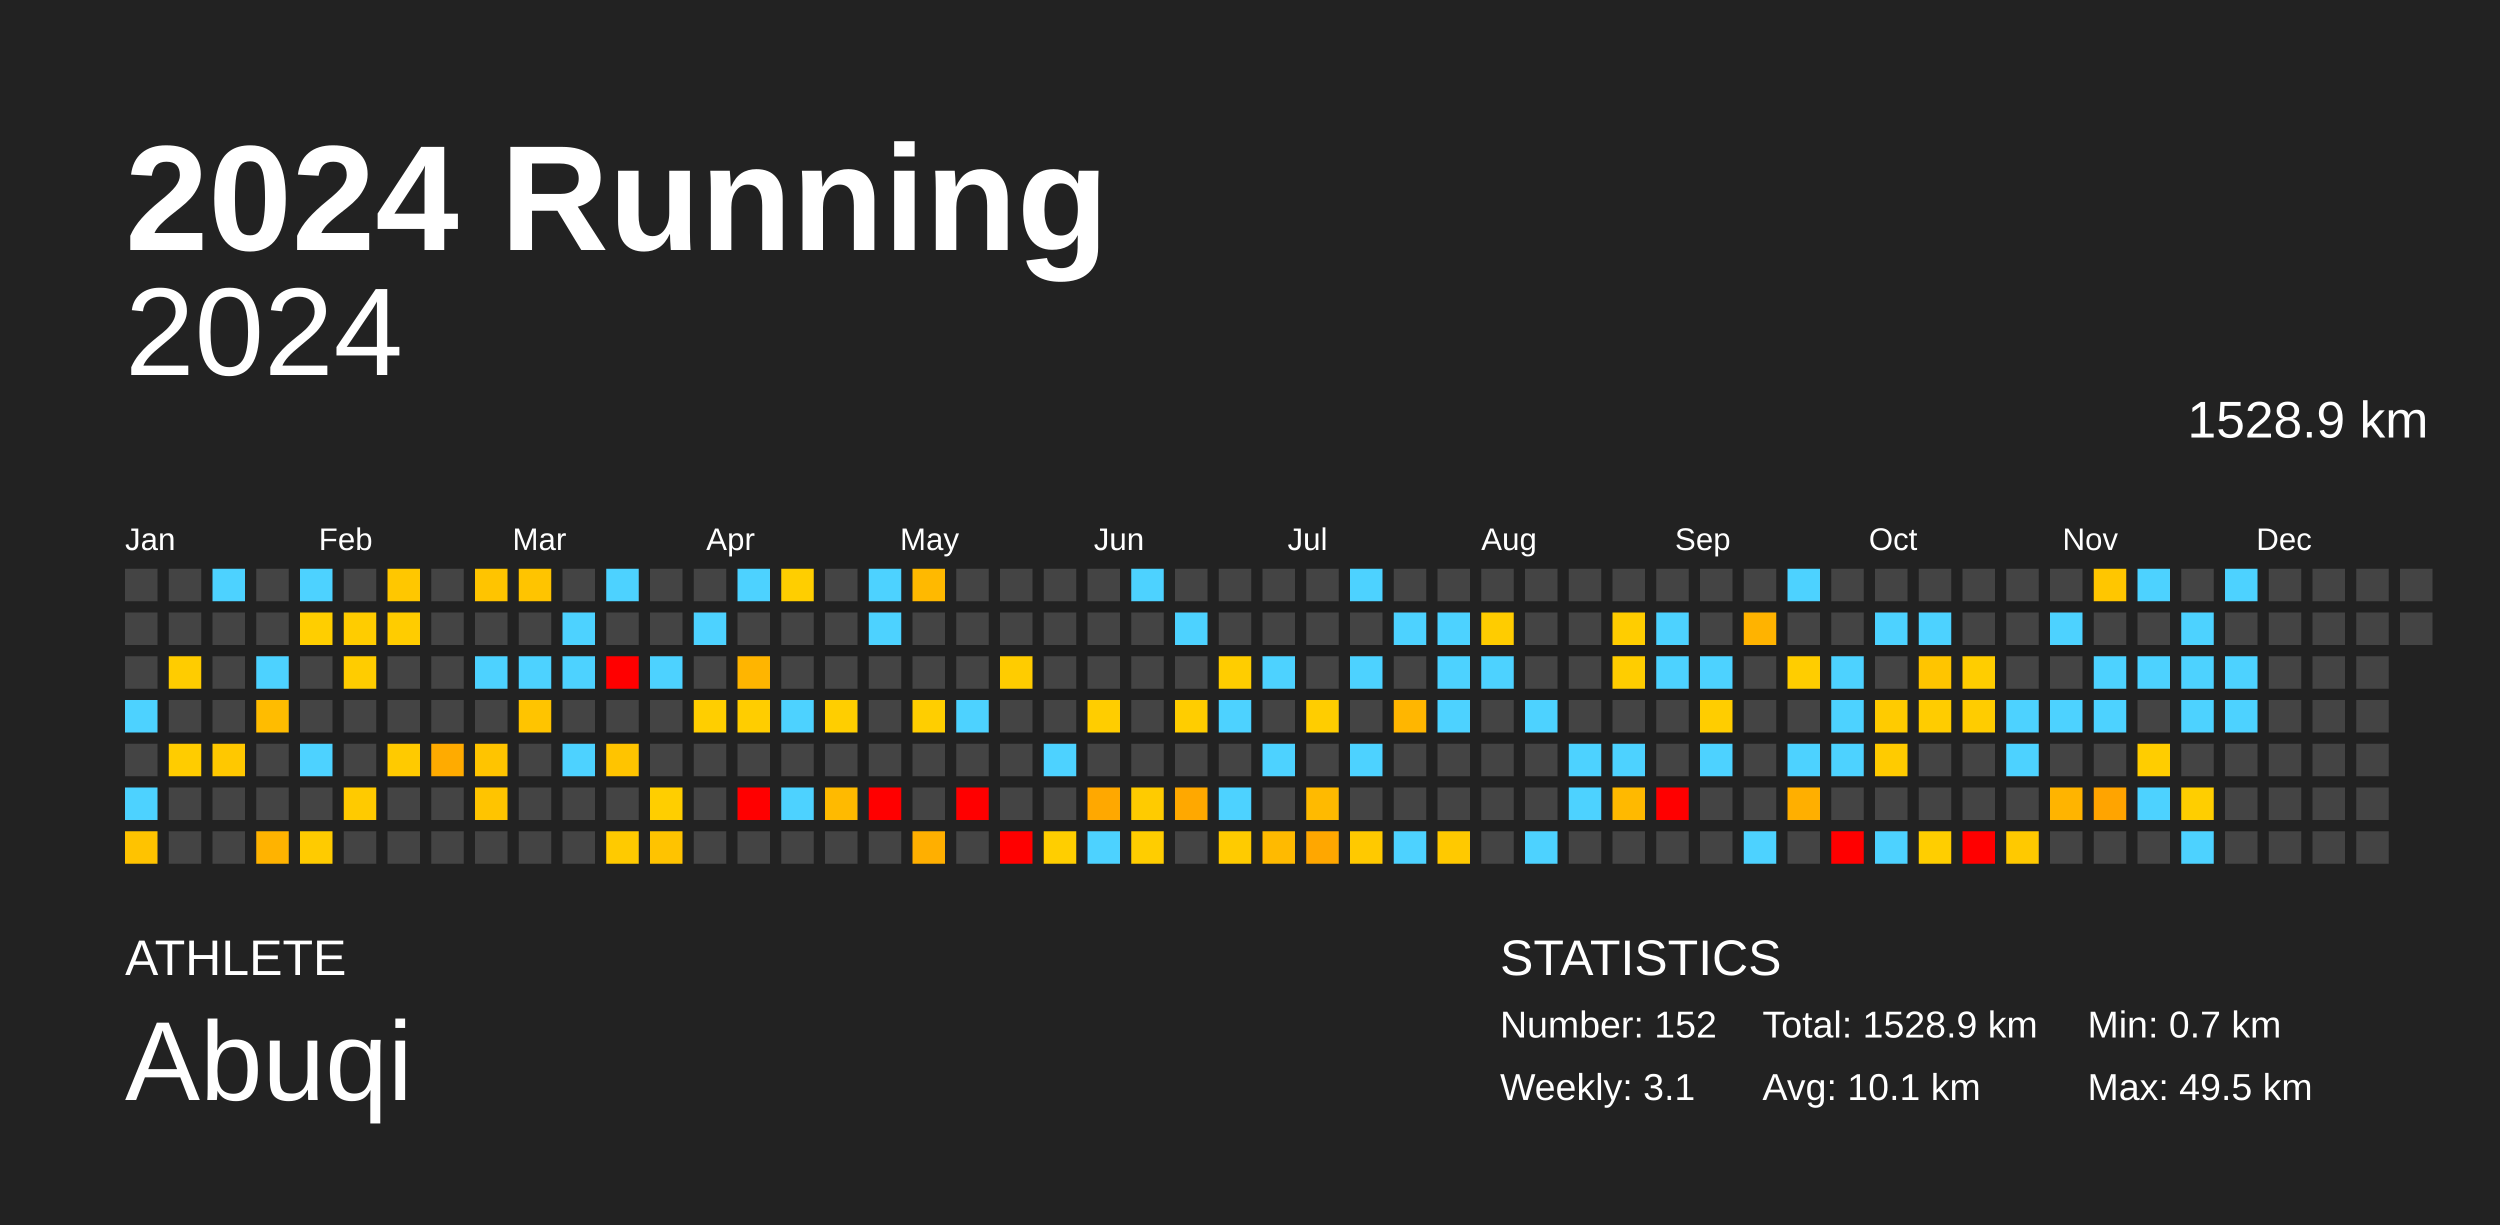
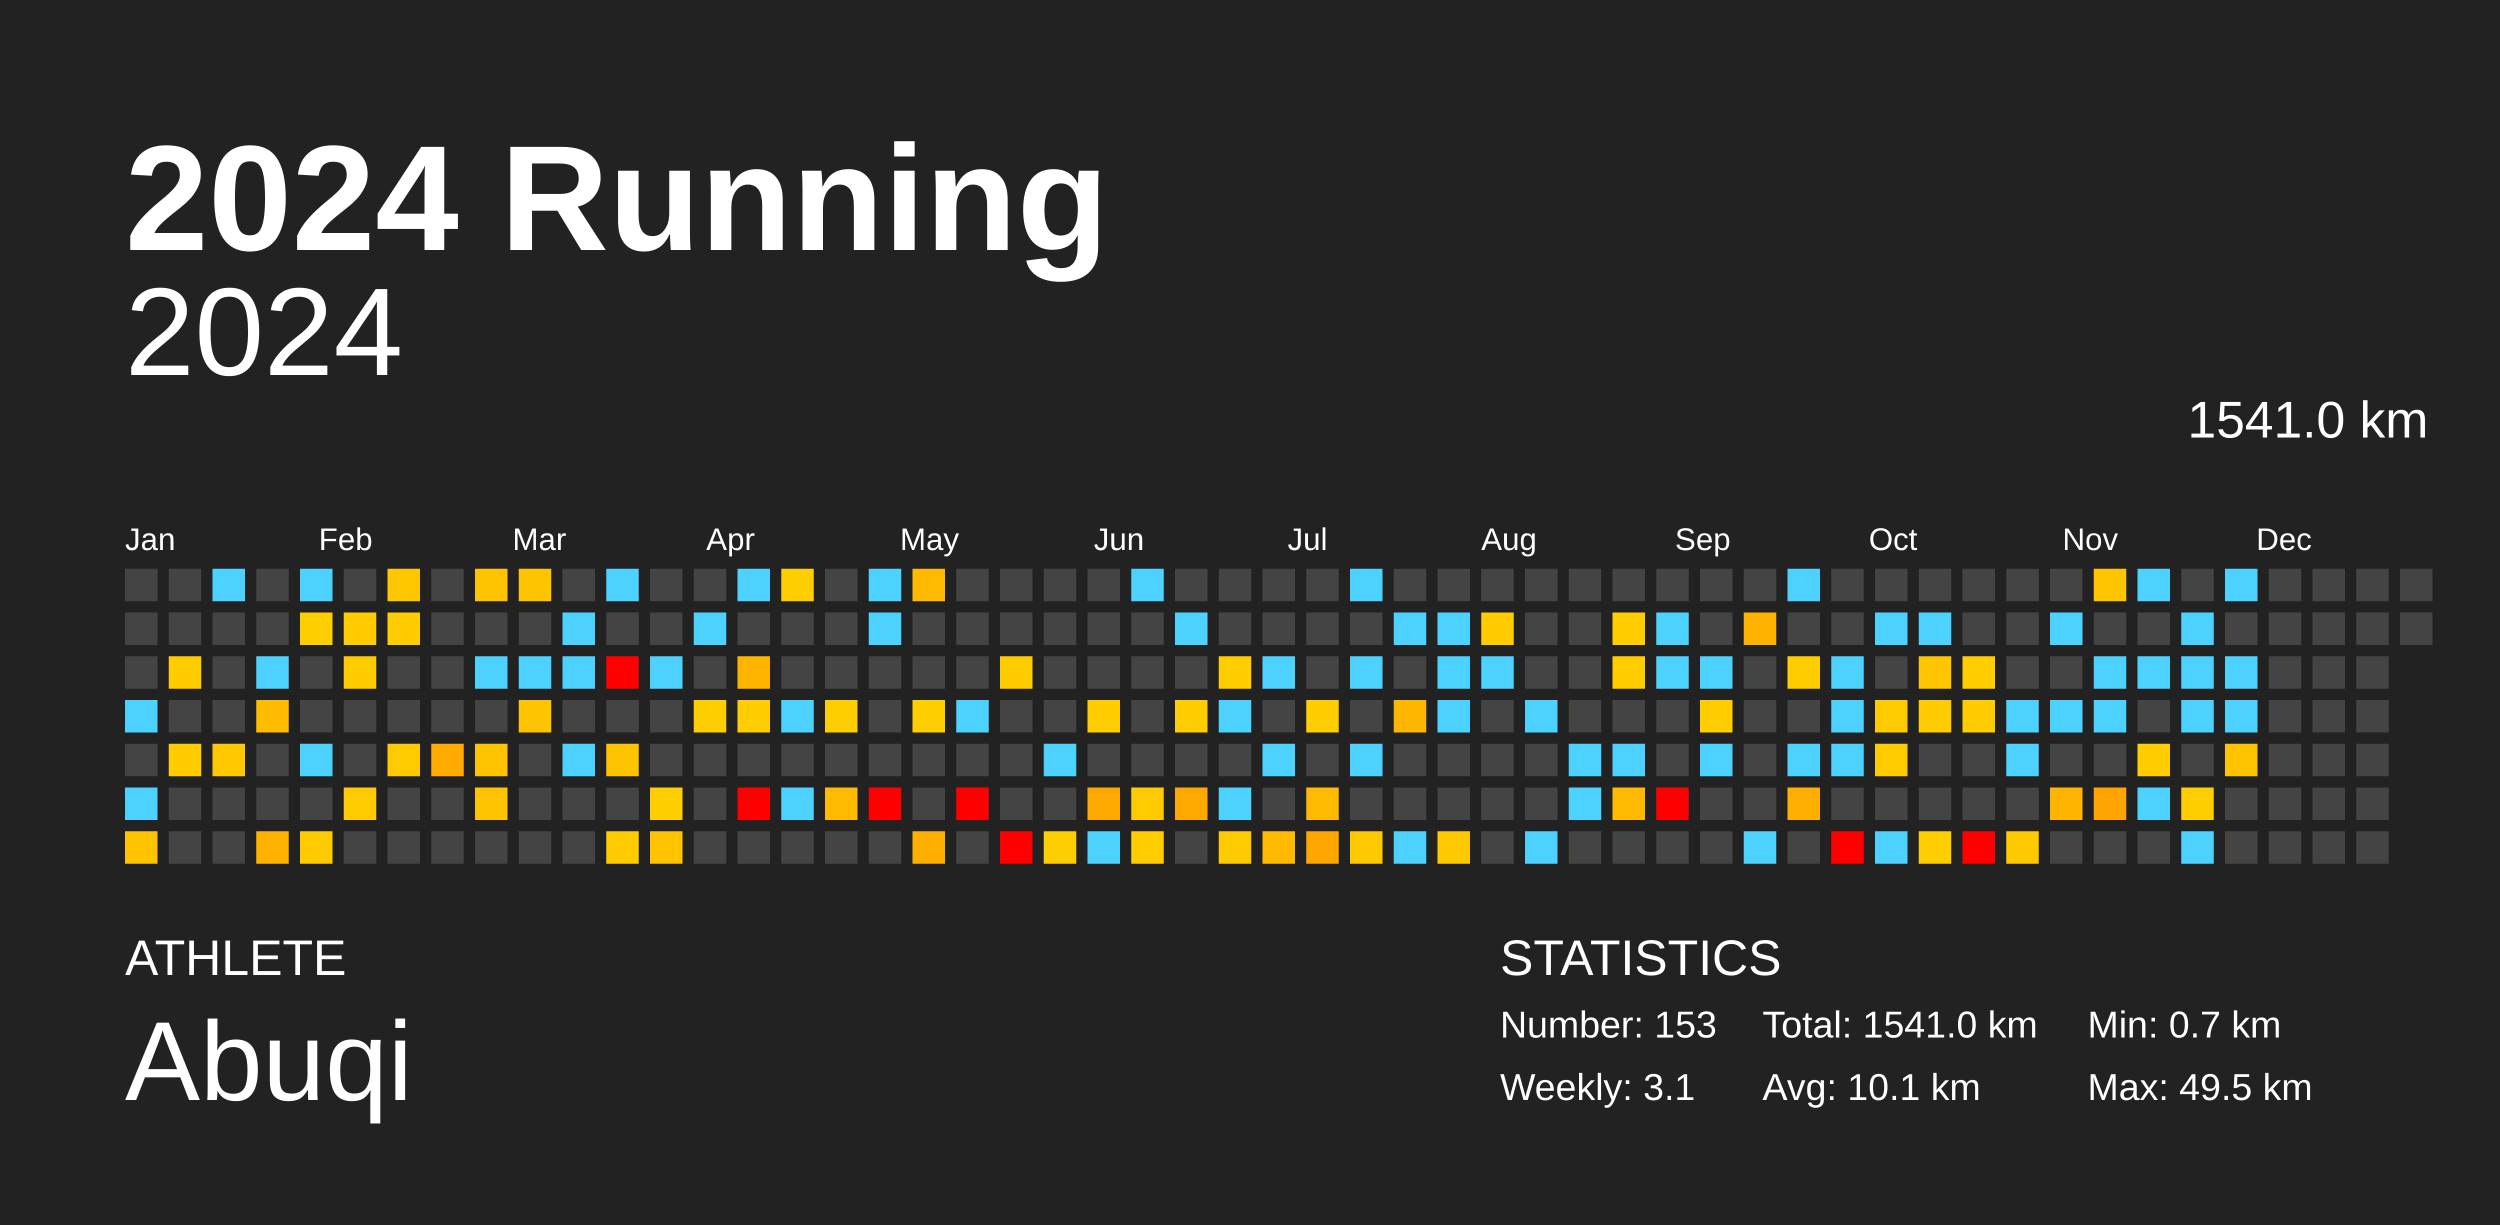
<svg xmlns="http://www.w3.org/2000/svg" baseProfile="full" height="98mm" version="1.1" viewBox="0,0,200,98" width="200mm">
  <defs />
  <rect fill="#222222" height="98" width="200" x="0" y="0" />
  <text fill="#FFFFFF" style="font-size:12px; font-family:Arial; font-weight:bold;" x="10" y="20">2024 Running</text>
  <text fill="#FFFFFF" style="font-size:4px; font-family:Arial" x="10" y="78">ATHLETE</text>
  <text fill="#FFFFFF" style="font-size:9px; font-family:Arial" x="10" y="88">Abuqi</text>
  <text fill="#FFFFFF" style="font-size:4px; font-family:Arial" x="120" y="78">STATISTICS</text>
-   <text fill="#FFFFFF" style="font-size:3px; font-family:Arial" x="120" y="83">Number: 152</text>
+   <text fill="#FFFFFF" style="font-size:3px; font-family:Arial" x="120" y="83">Number: 153</text>
  <text fill="#FFFFFF" style="font-size:3px; font-family:Arial" x="120" y="88">Weekly: 3.1</text>
-   <text fill="#FFFFFF" style="font-size:3px; font-family:Arial" x="141" y="83">Total: 1528.9 km</text>
+   <text fill="#FFFFFF" style="font-size:3px; font-family:Arial" x="141" y="83">Total: 1541.0 km</text>
  <text fill="#FFFFFF" style="font-size:3px; font-family:Arial" x="141" y="88">Avg: 10.1 km</text>
  <text fill="#FFFFFF" style="font-size:3px; font-family:Arial" x="167" y="83">Min: 0.7 km</text>
  <text fill="#FFFFFF" style="font-size:3px; font-family:Arial" x="167" y="88">Max: 49.5 km</text>
  <text alignment-baseline="hanging" fill="#FFFFFF" style="font-size:10.0px; font-family:Arial;" x="10" y="30">2024</text>
-   <text alignment-baseline="hanging" fill="#FFFFFF" style="font-size:4.125px; font-family:Arial;" x="175" y="35">1528.9 km</text>
+   <text alignment-baseline="hanging" fill="#FFFFFF" style="font-size:4.125px; font-family:Arial;" x="175" y="35">1541.0 km</text>
  <text fill="#FFFFFF" style="font-size:2.5px; font-family:Arial" x="10.0" y="44">Jan</text>
  <text fill="#FFFFFF" style="font-size:2.5px; font-family:Arial" x="25.5" y="44">Feb</text>
  <text fill="#FFFFFF" style="font-size:2.5px; font-family:Arial" x="41.0" y="44">Mar</text>
  <text fill="#FFFFFF" style="font-size:2.5px; font-family:Arial" x="56.5" y="44">Apr</text>
  <text fill="#FFFFFF" style="font-size:2.5px; font-family:Arial" x="72.0" y="44">May</text>
  <text fill="#FFFFFF" style="font-size:2.5px; font-family:Arial" x="87.5" y="44">Jun</text>
  <text fill="#FFFFFF" style="font-size:2.5px; font-family:Arial" x="103.0" y="44">Jul</text>
  <text fill="#FFFFFF" style="font-size:2.5px; font-family:Arial" x="118.5" y="44">Aug</text>
  <text fill="#FFFFFF" style="font-size:2.5px; font-family:Arial" x="134.0" y="44">Sep</text>
  <text fill="#FFFFFF" style="font-size:2.5px; font-family:Arial" x="149.5" y="44">Oct</text>
  <text fill="#FFFFFF" style="font-size:2.5px; font-family:Arial" x="165.0" y="44">Nov</text>
  <text fill="#FFFFFF" style="font-size:2.5px; font-family:Arial" x="180.5" y="44">Dec</text>
  <rect fill="#444444" height="2.6" width="2.6" x="10.0" y="45.5" />
  <rect fill="#444444" height="2.6" width="2.6" x="10.0" y="49.0" />
  <rect fill="#444444" height="2.6" width="2.6" x="10.0" y="52.5" />
  <rect fill="#4dd2ff" height="2.6" width="2.6" x="10.0" y="56.0" />
  <rect fill="#444444" height="2.6" width="2.6" x="10.0" y="59.5" />
  <rect fill="#4dd2ff" height="2.6" width="2.6" x="10.0" y="63.0" />
  <rect fill="#ffc300" height="2.6" width="2.6" x="10.0" y="66.5" />
  <rect fill="#444444" height="2.6" width="2.6" x="13.5" y="45.5" />
  <rect fill="#444444" height="2.6" width="2.6" x="13.5" y="49.0" />
  <rect fill="#ffcc00" height="2.6" width="2.6" x="13.5" y="52.5" />
  <rect fill="#444444" height="2.6" width="2.6" x="13.5" y="56.0" />
  <rect fill="#ffcc00" height="2.6" width="2.6" x="13.5" y="59.5" />
  <rect fill="#444444" height="2.6" width="2.6" x="13.5" y="63.0" />
  <rect fill="#444444" height="2.6" width="2.6" x="13.5" y="66.5" />
  <rect fill="#4dd2ff" height="2.6" width="2.6" x="17.0" y="45.5" />
  <rect fill="#444444" height="2.6" width="2.6" x="17.0" y="49.0" />
  <rect fill="#444444" height="2.6" width="2.6" x="17.0" y="52.5" />
  <rect fill="#444444" height="2.6" width="2.6" x="17.0" y="56.0" />
  <rect fill="#ffc800" height="2.6" width="2.6" x="17.0" y="59.5" />
  <rect fill="#444444" height="2.6" width="2.6" x="17.0" y="63.0" />
  <rect fill="#444444" height="2.6" width="2.6" x="17.0" y="66.5" />
  <rect fill="#444444" height="2.6" width="2.6" x="20.5" y="45.5" />
  <rect fill="#444444" height="2.6" width="2.6" x="20.5" y="49.0" />
  <rect fill="#4dd2ff" height="2.6" width="2.6" x="20.5" y="52.5" />
  <rect fill="#ffbc00" height="2.6" width="2.6" x="20.5" y="56.0" />
  <rect fill="#444444" height="2.6" width="2.6" x="20.5" y="59.5" />
  <rect fill="#444444" height="2.6" width="2.6" x="20.5" y="63.0" />
  <rect fill="#ffb300" height="2.6" width="2.6" x="20.5" y="66.5" />
  <rect fill="#4dd2ff" height="2.6" width="2.6" x="24.0" y="45.5" />
  <rect fill="#ffce00" height="2.6" width="2.6" x="24.0" y="49.0" />
  <rect fill="#444444" height="2.6" width="2.6" x="24.0" y="52.5" />
  <rect fill="#444444" height="2.6" width="2.6" x="24.0" y="56.0" />
  <rect fill="#4dd2ff" height="2.6" width="2.6" x="24.0" y="59.5" />
  <rect fill="#444444" height="2.6" width="2.6" x="24.0" y="63.0" />
  <rect fill="#ffcb00" height="2.6" width="2.6" x="24.0" y="66.5" />
  <rect fill="#444444" height="2.6" width="2.6" x="27.5" y="45.5" />
  <rect fill="#ffcc00" height="2.6" width="2.6" x="27.5" y="49.0" />
  <rect fill="#ffcc00" height="2.6" width="2.6" x="27.5" y="52.5" />
  <rect fill="#444444" height="2.6" width="2.6" x="27.5" y="56.0" />
  <rect fill="#444444" height="2.6" width="2.6" x="27.5" y="59.5" />
  <rect fill="#ffca00" height="2.6" width="2.6" x="27.5" y="63.0" />
  <rect fill="#444444" height="2.6" width="2.6" x="27.5" y="66.5" />
  <rect fill="#ffc700" height="2.6" width="2.6" x="31.0" y="45.5" />
  <rect fill="#ffcc00" height="2.6" width="2.6" x="31.0" y="49.0" />
  <rect fill="#444444" height="2.6" width="2.6" x="31.0" y="52.5" />
  <rect fill="#444444" height="2.6" width="2.6" x="31.0" y="56.0" />
  <rect fill="#ffca00" height="2.6" width="2.6" x="31.0" y="59.5" />
  <rect fill="#444444" height="2.6" width="2.6" x="31.0" y="63.0" />
  <rect fill="#444444" height="2.6" width="2.6" x="31.0" y="66.5" />
  <rect fill="#444444" height="2.6" width="2.6" x="34.5" y="45.5" />
  <rect fill="#444444" height="2.6" width="2.6" x="34.5" y="49.0" />
  <rect fill="#444444" height="2.6" width="2.6" x="34.5" y="52.5" />
  <rect fill="#444444" height="2.6" width="2.6" x="34.5" y="56.0" />
  <rect fill="#ffab00" height="2.6" width="2.6" x="34.5" y="59.5" />
  <rect fill="#444444" height="2.6" width="2.6" x="34.5" y="63.0" />
  <rect fill="#444444" height="2.6" width="2.6" x="34.5" y="66.5" />
  <rect fill="#ffc400" height="2.6" width="2.6" x="38.0" y="45.5" />
  <rect fill="#444444" height="2.6" width="2.6" x="38.0" y="49.0" />
  <rect fill="#4dd2ff" height="2.6" width="2.6" x="38.0" y="52.5" />
  <rect fill="#444444" height="2.6" width="2.6" x="38.0" y="56.0" />
  <rect fill="#ffc400" height="2.6" width="2.6" x="38.0" y="59.5" />
  <rect fill="#ffc400" height="2.6" width="2.6" x="38.0" y="63.0" />
  <rect fill="#444444" height="2.6" width="2.6" x="38.0" y="66.5" />
  <rect fill="#ffc400" height="2.6" width="2.6" x="41.5" y="45.5" />
  <rect fill="#444444" height="2.6" width="2.6" x="41.5" y="49.0" />
  <rect fill="#4dd2ff" height="2.6" width="2.6" x="41.5" y="52.5" />
  <rect fill="#ffc400" height="2.6" width="2.6" x="41.5" y="56.0" />
  <rect fill="#444444" height="2.6" width="2.6" x="41.5" y="59.5" />
  <rect fill="#444444" height="2.6" width="2.6" x="41.5" y="63.0" />
  <rect fill="#444444" height="2.6" width="2.6" x="41.5" y="66.5" />
  <rect fill="#444444" height="2.6" width="2.6" x="45.0" y="45.5" />
  <rect fill="#4dd2ff" height="2.6" width="2.6" x="45.0" y="49.0" />
  <rect fill="#4dd2ff" height="2.6" width="2.6" x="45.0" y="52.5" />
  <rect fill="#444444" height="2.6" width="2.6" x="45.0" y="56.0" />
  <rect fill="#4dd2ff" height="2.6" width="2.6" x="45.0" y="59.5" />
  <rect fill="#444444" height="2.6" width="2.6" x="45.0" y="63.0" />
  <rect fill="#444444" height="2.6" width="2.6" x="45.0" y="66.5" />
  <rect fill="#4dd2ff" height="2.6" width="2.6" x="48.5" y="45.5" />
  <rect fill="#444444" height="2.6" width="2.6" x="48.5" y="49.0" />
  <rect fill="red" height="2.6" width="2.6" x="48.5" y="52.5" />
  <rect fill="#444444" height="2.6" width="2.6" x="48.5" y="56.0" />
  <rect fill="#ffc400" height="2.6" width="2.6" x="48.5" y="59.5" />
  <rect fill="#444444" height="2.6" width="2.6" x="48.5" y="63.0" />
  <rect fill="#ffca00" height="2.6" width="2.6" x="48.5" y="66.5" />
  <rect fill="#444444" height="2.6" width="2.6" x="52.0" y="45.5" />
  <rect fill="#444444" height="2.6" width="2.6" x="52.0" y="49.0" />
  <rect fill="#4dd2ff" height="2.6" width="2.6" x="52.0" y="52.5" />
  <rect fill="#444444" height="2.6" width="2.6" x="52.0" y="56.0" />
  <rect fill="#444444" height="2.6" width="2.6" x="52.0" y="59.5" />
  <rect fill="#ffce00" height="2.6" width="2.6" x="52.0" y="63.0" />
  <rect fill="#ffc300" height="2.6" width="2.6" x="52.0" y="66.5" />
  <rect fill="#444444" height="2.6" width="2.6" x="55.5" y="45.5" />
  <rect fill="#4dd2ff" height="2.6" width="2.6" x="55.5" y="49.0" />
  <rect fill="#444444" height="2.6" width="2.6" x="55.5" y="52.5" />
  <rect fill="#ffce00" height="2.6" width="2.6" x="55.5" y="56.0" />
  <rect fill="#444444" height="2.6" width="2.6" x="55.5" y="59.5" />
  <rect fill="#444444" height="2.6" width="2.6" x="55.5" y="63.0" />
  <rect fill="#444444" height="2.6" width="2.6" x="55.5" y="66.5" />
  <rect fill="#4dd2ff" height="2.6" width="2.6" x="59.0" y="45.5" />
  <rect fill="#444444" height="2.6" width="2.6" x="59.0" y="49.0" />
  <rect fill="#ffb500" height="2.6" width="2.6" x="59.0" y="52.5" />
  <rect fill="#ffcd00" height="2.6" width="2.6" x="59.0" y="56.0" />
  <rect fill="#444444" height="2.6" width="2.6" x="59.0" y="59.5" />
  <rect fill="red" height="2.6" width="2.6" x="59.0" y="63.0" />
  <rect fill="#444444" height="2.6" width="2.6" x="59.0" y="66.5" />
  <rect fill="#ffce00" height="2.6" width="2.6" x="62.5" y="45.5" />
  <rect fill="#444444" height="2.6" width="2.6" x="62.5" y="49.0" />
  <rect fill="#444444" height="2.6" width="2.6" x="62.5" y="52.5" />
  <rect fill="#4dd2ff" height="2.6" width="2.6" x="62.5" y="56.0" />
  <rect fill="#444444" height="2.6" width="2.6" x="62.5" y="59.5" />
  <rect fill="#4dd2ff" height="2.6" width="2.6" x="62.5" y="63.0" />
  <rect fill="#444444" height="2.6" width="2.6" x="62.5" y="66.5" />
  <rect fill="#444444" height="2.6" width="2.6" x="66.0" y="45.5" />
  <rect fill="#444444" height="2.6" width="2.6" x="66.0" y="49.0" />
  <rect fill="#444444" height="2.6" width="2.6" x="66.0" y="52.5" />
  <rect fill="#ffce00" height="2.6" width="2.6" x="66.0" y="56.0" />
  <rect fill="#444444" height="2.6" width="2.6" x="66.0" y="59.5" />
  <rect fill="#ffba00" height="2.6" width="2.6" x="66.0" y="63.0" />
  <rect fill="#444444" height="2.6" width="2.6" x="66.0" y="66.5" />
  <rect fill="#4dd2ff" height="2.6" width="2.6" x="69.5" y="45.5" />
  <rect fill="#4dd2ff" height="2.6" width="2.6" x="69.5" y="49.0" />
  <rect fill="#444444" height="2.6" width="2.6" x="69.5" y="52.5" />
  <rect fill="#444444" height="2.6" width="2.6" x="69.5" y="56.0" />
  <rect fill="#444444" height="2.6" width="2.6" x="69.5" y="59.5" />
  <rect fill="red" height="2.6" width="2.6" x="69.5" y="63.0" />
  <rect fill="#444444" height="2.6" width="2.6" x="69.5" y="66.5" />
  <rect fill="#ffb900" height="2.6" width="2.6" x="73.0" y="45.5" />
  <rect fill="#444444" height="2.6" width="2.6" x="73.0" y="49.0" />
  <rect fill="#444444" height="2.6" width="2.6" x="73.0" y="52.5" />
  <rect fill="#ffce00" height="2.6" width="2.6" x="73.0" y="56.0" />
  <rect fill="#444444" height="2.6" width="2.6" x="73.0" y="59.5" />
  <rect fill="#444444" height="2.6" width="2.6" x="73.0" y="63.0" />
  <rect fill="#ffaf00" height="2.6" width="2.6" x="73.0" y="66.5" />
  <rect fill="#444444" height="2.6" width="2.6" x="76.5" y="45.5" />
  <rect fill="#444444" height="2.6" width="2.6" x="76.5" y="49.0" />
  <rect fill="#444444" height="2.6" width="2.6" x="76.5" y="52.5" />
  <rect fill="#4dd2ff" height="2.6" width="2.6" x="76.5" y="56.0" />
  <rect fill="#444444" height="2.6" width="2.6" x="76.5" y="59.5" />
  <rect fill="red" height="2.6" width="2.6" x="76.5" y="63.0" />
  <rect fill="#444444" height="2.6" width="2.6" x="76.5" y="66.5" />
  <rect fill="#444444" height="2.6" width="2.6" x="80.0" y="45.5" />
  <rect fill="#444444" height="2.6" width="2.6" x="80.0" y="49.0" />
  <rect fill="#ffcc00" height="2.6" width="2.6" x="80.0" y="52.5" />
  <rect fill="#444444" height="2.6" width="2.6" x="80.0" y="56.0" />
  <rect fill="#444444" height="2.6" width="2.6" x="80.0" y="59.5" />
  <rect fill="#444444" height="2.6" width="2.6" x="80.0" y="63.0" />
  <rect fill="red" height="2.6" width="2.6" x="80.0" y="66.5" />
  <rect fill="#444444" height="2.6" width="2.6" x="83.5" y="45.5" />
  <rect fill="#444444" height="2.6" width="2.6" x="83.5" y="49.0" />
  <rect fill="#444444" height="2.6" width="2.6" x="83.5" y="52.5" />
  <rect fill="#444444" height="2.6" width="2.6" x="83.5" y="56.0" />
  <rect fill="#4dd2ff" height="2.6" width="2.6" x="83.5" y="59.5" />
  <rect fill="#444444" height="2.6" width="2.6" x="83.5" y="63.0" />
  <rect fill="#ffce00" height="2.6" width="2.6" x="83.5" y="66.5" />
  <rect fill="#444444" height="2.6" width="2.6" x="87.0" y="45.5" />
  <rect fill="#444444" height="2.6" width="2.6" x="87.0" y="49.0" />
  <rect fill="#444444" height="2.6" width="2.6" x="87.0" y="52.5" />
  <rect fill="#ffcd00" height="2.6" width="2.6" x="87.0" y="56.0" />
  <rect fill="#444444" height="2.6" width="2.6" x="87.0" y="59.5" />
  <rect fill="#ffa800" height="2.6" width="2.6" x="87.0" y="63.0" />
  <rect fill="#4dd2ff" height="2.6" width="2.6" x="87.0" y="66.5" />
  <rect fill="#4dd2ff" height="2.6" width="2.6" x="90.5" y="45.5" />
  <rect fill="#444444" height="2.6" width="2.6" x="90.5" y="49.0" />
  <rect fill="#444444" height="2.6" width="2.6" x="90.5" y="52.5" />
  <rect fill="#444444" height="2.6" width="2.6" x="90.5" y="56.0" />
  <rect fill="#444444" height="2.6" width="2.6" x="90.5" y="59.5" />
  <rect fill="#ffcb00" height="2.6" width="2.6" x="90.5" y="63.0" />
  <rect fill="#ffcd00" height="2.6" width="2.6" x="90.5" y="66.5" />
  <rect fill="#444444" height="2.6" width="2.6" x="94.0" y="45.5" />
  <rect fill="#4dd2ff" height="2.6" width="2.6" x="94.0" y="49.0" />
  <rect fill="#444444" height="2.6" width="2.6" x="94.0" y="52.5" />
  <rect fill="#ffcd00" height="2.6" width="2.6" x="94.0" y="56.0" />
  <rect fill="#444444" height="2.6" width="2.6" x="94.0" y="59.5" />
  <rect fill="#ffa800" height="2.6" width="2.6" x="94.0" y="63.0" />
  <rect fill="#444444" height="2.6" width="2.6" x="94.0" y="66.5" />
  <rect fill="#444444" height="2.6" width="2.6" x="97.5" y="45.5" />
  <rect fill="#444444" height="2.6" width="2.6" x="97.5" y="49.0" />
  <rect fill="#ffcd00" height="2.6" width="2.6" x="97.5" y="52.5" />
  <rect fill="#4dd2ff" height="2.6" width="2.6" x="97.5" y="56.0" />
  <rect fill="#444444" height="2.6" width="2.6" x="97.5" y="59.5" />
  <rect fill="#4dd2ff" height="2.6" width="2.6" x="97.5" y="63.0" />
  <rect fill="#ffcb00" height="2.6" width="2.6" x="97.5" y="66.5" />
  <rect fill="#444444" height="2.6" width="2.6" x="101.0" y="45.5" />
  <rect fill="#444444" height="2.6" width="2.6" x="101.0" y="49.0" />
  <rect fill="#4dd2ff" height="2.6" width="2.6" x="101.0" y="52.5" />
  <rect fill="#444444" height="2.6" width="2.6" x="101.0" y="56.0" />
  <rect fill="#4dd2ff" height="2.6" width="2.6" x="101.0" y="59.5" />
  <rect fill="#444444" height="2.6" width="2.6" x="101.0" y="63.0" />
  <rect fill="#ffba00" height="2.6" width="2.6" x="101.0" y="66.5" />
  <rect fill="#444444" height="2.6" width="2.6" x="104.5" y="45.5" />
  <rect fill="#444444" height="2.6" width="2.6" x="104.5" y="49.0" />
  <rect fill="#444444" height="2.6" width="2.6" x="104.5" y="52.5" />
  <rect fill="#ffcd00" height="2.6" width="2.6" x="104.5" y="56.0" />
  <rect fill="#444444" height="2.6" width="2.6" x="104.5" y="59.5" />
  <rect fill="#ffba00" height="2.6" width="2.6" x="104.5" y="63.0" />
  <rect fill="#ffa700" height="2.6" width="2.6" x="104.5" y="66.5" />
  <rect fill="#4dd2ff" height="2.6" width="2.6" x="108.0" y="45.5" />
  <rect fill="#444444" height="2.6" width="2.6" x="108.0" y="49.0" />
  <rect fill="#4dd2ff" height="2.6" width="2.6" x="108.0" y="52.5" />
  <rect fill="#444444" height="2.6" width="2.6" x="108.0" y="56.0" />
  <rect fill="#4dd2ff" height="2.6" width="2.6" x="108.0" y="59.5" />
  <rect fill="#444444" height="2.6" width="2.6" x="108.0" y="63.0" />
  <rect fill="#ffc900" height="2.6" width="2.6" x="108.0" y="66.5" />
  <rect fill="#444444" height="2.6" width="2.6" x="111.5" y="45.5" />
  <rect fill="#4dd2ff" height="2.6" width="2.6" x="111.5" y="49.0" />
  <rect fill="#444444" height="2.6" width="2.6" x="111.5" y="52.5" />
  <rect fill="#ffb600" height="2.6" width="2.6" x="111.5" y="56.0" />
  <rect fill="#444444" height="2.6" width="2.6" x="111.5" y="59.5" />
  <rect fill="#444444" height="2.6" width="2.6" x="111.5" y="63.0" />
  <rect fill="#4dd2ff" height="2.6" width="2.6" x="111.5" y="66.5" />
  <rect fill="#444444" height="2.6" width="2.6" x="115.0" y="45.5" />
  <rect fill="#4dd2ff" height="2.6" width="2.6" x="115.0" y="49.0" />
  <rect fill="#4dd2ff" height="2.6" width="2.6" x="115.0" y="52.5" />
  <rect fill="#4dd2ff" height="2.6" width="2.6" x="115.0" y="56.0" />
  <rect fill="#444444" height="2.6" width="2.6" x="115.0" y="59.5" />
  <rect fill="#444444" height="2.6" width="2.6" x="115.0" y="63.0" />
  <rect fill="#ffc900" height="2.6" width="2.6" x="115.0" y="66.5" />
  <rect fill="#444444" height="2.6" width="2.6" x="118.5" y="45.5" />
  <rect fill="#ffcc00" height="2.6" width="2.6" x="118.5" y="49.0" />
  <rect fill="#4dd2ff" height="2.6" width="2.6" x="118.5" y="52.5" />
  <rect fill="#444444" height="2.6" width="2.6" x="118.5" y="56.0" />
  <rect fill="#444444" height="2.6" width="2.6" x="118.5" y="59.5" />
  <rect fill="#444444" height="2.6" width="2.6" x="118.5" y="63.0" />
  <rect fill="#444444" height="2.6" width="2.6" x="118.5" y="66.5" />
  <rect fill="#444444" height="2.6" width="2.6" x="122.0" y="45.5" />
  <rect fill="#444444" height="2.6" width="2.6" x="122.0" y="49.0" />
  <rect fill="#444444" height="2.6" width="2.6" x="122.0" y="52.5" />
  <rect fill="#4dd2ff" height="2.6" width="2.6" x="122.0" y="56.0" />
  <rect fill="#444444" height="2.6" width="2.6" x="122.0" y="59.5" />
  <rect fill="#444444" height="2.6" width="2.6" x="122.0" y="63.0" />
  <rect fill="#4dd2ff" height="2.6" width="2.6" x="122.0" y="66.5" />
  <rect fill="#444444" height="2.6" width="2.6" x="125.5" y="45.5" />
  <rect fill="#444444" height="2.6" width="2.6" x="125.5" y="49.0" />
  <rect fill="#444444" height="2.6" width="2.6" x="125.5" y="52.5" />
  <rect fill="#444444" height="2.6" width="2.6" x="125.5" y="56.0" />
  <rect fill="#4dd2ff" height="2.6" width="2.6" x="125.5" y="59.5" />
  <rect fill="#4dd2ff" height="2.6" width="2.6" x="125.5" y="63.0" />
  <rect fill="#444444" height="2.6" width="2.6" x="125.5" y="66.5" />
  <rect fill="#444444" height="2.6" width="2.6" x="129.0" y="45.5" />
  <rect fill="#ffcd00" height="2.6" width="2.6" x="129.0" y="49.0" />
  <rect fill="#ffcd00" height="2.6" width="2.6" x="129.0" y="52.5" />
  <rect fill="#444444" height="2.6" width="2.6" x="129.0" y="56.0" />
  <rect fill="#4dd2ff" height="2.6" width="2.6" x="129.0" y="59.5" />
  <rect fill="#ffb900" height="2.6" width="2.6" x="129.0" y="63.0" />
  <rect fill="#444444" height="2.6" width="2.6" x="129.0" y="66.5" />
  <rect fill="#444444" height="2.6" width="2.6" x="132.5" y="45.5" />
  <rect fill="#4dd2ff" height="2.6" width="2.6" x="132.5" y="49.0" />
  <rect fill="#4dd2ff" height="2.6" width="2.6" x="132.5" y="52.5" />
  <rect fill="#444444" height="2.6" width="2.6" x="132.5" y="56.0" />
  <rect fill="#444444" height="2.6" width="2.6" x="132.5" y="59.5" />
  <rect fill="red" height="2.6" width="2.6" x="132.5" y="63.0" />
  <rect fill="#444444" height="2.6" width="2.6" x="132.5" y="66.5" />
  <rect fill="#444444" height="2.6" width="2.6" x="136.0" y="45.5" />
  <rect fill="#444444" height="2.6" width="2.6" x="136.0" y="49.0" />
  <rect fill="#4dd2ff" height="2.6" width="2.6" x="136.0" y="52.5" />
  <rect fill="#ffcd00" height="2.6" width="2.6" x="136.0" y="56.0" />
  <rect fill="#4dd2ff" height="2.6" width="2.6" x="136.0" y="59.5" />
  <rect fill="#444444" height="2.6" width="2.6" x="136.0" y="63.0" />
  <rect fill="#444444" height="2.6" width="2.6" x="136.0" y="66.5" />
  <rect fill="#444444" height="2.6" width="2.6" x="139.5" y="45.5" />
  <rect fill="#ffb300" height="2.6" width="2.6" x="139.5" y="49.0" />
  <rect fill="#444444" height="2.6" width="2.6" x="139.5" y="52.5" />
  <rect fill="#444444" height="2.6" width="2.6" x="139.5" y="56.0" />
  <rect fill="#444444" height="2.6" width="2.6" x="139.5" y="59.5" />
  <rect fill="#444444" height="2.6" width="2.6" x="139.5" y="63.0" />
  <rect fill="#4dd2ff" height="2.6" width="2.6" x="139.5" y="66.5" />
  <rect fill="#4dd2ff" height="2.6" width="2.6" x="143.0" y="45.5" />
  <rect fill="#444444" height="2.6" width="2.6" x="143.0" y="49.0" />
  <rect fill="#ffcd00" height="2.6" width="2.6" x="143.0" y="52.5" />
  <rect fill="#444444" height="2.6" width="2.6" x="143.0" y="56.0" />
  <rect fill="#4dd2ff" height="2.6" width="2.6" x="143.0" y="59.5" />
  <rect fill="#ffaf00" height="2.6" width="2.6" x="143.0" y="63.0" />
  <rect fill="#444444" height="2.6" width="2.6" x="143.0" y="66.5" />
  <rect fill="#444444" height="2.6" width="2.6" x="146.5" y="45.5" />
  <rect fill="#444444" height="2.6" width="2.6" x="146.5" y="49.0" />
  <rect fill="#4dd2ff" height="2.6" width="2.6" x="146.5" y="52.5" />
  <rect fill="#4dd2ff" height="2.6" width="2.6" x="146.5" y="56.0" />
  <rect fill="#4dd2ff" height="2.6" width="2.6" x="146.5" y="59.5" />
  <rect fill="#444444" height="2.6" width="2.6" x="146.5" y="63.0" />
  <rect fill="red" height="2.6" width="2.6" x="146.5" y="66.5" />
  <rect fill="#444444" height="2.6" width="2.6" x="150.0" y="45.5" />
  <rect fill="#4dd2ff" height="2.6" width="2.6" x="150.0" y="49.0" />
  <rect fill="#444444" height="2.6" width="2.6" x="150.0" y="52.5" />
  <rect fill="#ffcb00" height="2.6" width="2.6" x="150.0" y="56.0" />
  <rect fill="#ffcb00" height="2.6" width="2.6" x="150.0" y="59.5" />
  <rect fill="#444444" height="2.6" width="2.6" x="150.0" y="63.0" />
  <rect fill="#4dd2ff" height="2.6" width="2.6" x="150.0" y="66.5" />
  <rect fill="#444444" height="2.6" width="2.6" x="153.5" y="45.5" />
  <rect fill="#4dd2ff" height="2.6" width="2.6" x="153.5" y="49.0" />
  <rect fill="#ffc500" height="2.6" width="2.6" x="153.5" y="52.5" />
  <rect fill="#ffcc00" height="2.6" width="2.6" x="153.5" y="56.0" />
  <rect fill="#444444" height="2.6" width="2.6" x="153.5" y="59.5" />
  <rect fill="#444444" height="2.6" width="2.6" x="153.5" y="63.0" />
  <rect fill="#ffce00" height="2.6" width="2.6" x="153.5" y="66.5" />
  <rect fill="#444444" height="2.6" width="2.6" x="157.0" y="45.5" />
  <rect fill="#444444" height="2.6" width="2.6" x="157.0" y="49.0" />
  <rect fill="#ffcd00" height="2.6" width="2.6" x="157.0" y="52.5" />
  <rect fill="#ffcc00" height="2.6" width="2.6" x="157.0" y="56.0" />
  <rect fill="#444444" height="2.6" width="2.6" x="157.0" y="59.5" />
  <rect fill="#444444" height="2.6" width="2.6" x="157.0" y="63.0" />
  <rect fill="red" height="2.6" width="2.6" x="157.0" y="66.5" />
  <rect fill="#444444" height="2.6" width="2.6" x="160.5" y="45.5" />
  <rect fill="#444444" height="2.6" width="2.6" x="160.5" y="49.0" />
  <rect fill="#444444" height="2.6" width="2.6" x="160.5" y="52.5" />
  <rect fill="#4dd2ff" height="2.6" width="2.6" x="160.5" y="56.0" />
  <rect fill="#4dd2ff" height="2.6" width="2.6" x="160.5" y="59.5" />
  <rect fill="#444444" height="2.6" width="2.6" x="160.5" y="63.0" />
  <rect fill="#ffc900" height="2.6" width="2.6" x="160.5" y="66.5" />
  <rect fill="#444444" height="2.6" width="2.6" x="164.0" y="45.5" />
  <rect fill="#4dd2ff" height="2.6" width="2.6" x="164.0" y="49.0" />
  <rect fill="#444444" height="2.6" width="2.6" x="164.0" y="52.5" />
  <rect fill="#4dd2ff" height="2.6" width="2.6" x="164.0" y="56.0" />
  <rect fill="#444444" height="2.6" width="2.6" x="164.0" y="59.5" />
  <rect fill="#ffb400" height="2.6" width="2.6" x="164.0" y="63.0" />
  <rect fill="#444444" height="2.6" width="2.6" x="164.0" y="66.5" />
  <rect fill="#ffc600" height="2.6" width="2.6" x="167.5" y="45.5" />
  <rect fill="#444444" height="2.6" width="2.6" x="167.5" y="49.0" />
  <rect fill="#4dd2ff" height="2.6" width="2.6" x="167.5" y="52.5" />
  <rect fill="#4dd2ff" height="2.6" width="2.6" x="167.5" y="56.0" />
  <rect fill="#444444" height="2.6" width="2.6" x="167.5" y="59.5" />
  <rect fill="#ffa400" height="2.6" width="2.6" x="167.5" y="63.0" />
  <rect fill="#444444" height="2.6" width="2.6" x="167.5" y="66.5" />
  <rect fill="#4dd2ff" height="2.6" width="2.6" x="171.0" y="45.5" />
  <rect fill="#444444" height="2.6" width="2.6" x="171.0" y="49.0" />
  <rect fill="#4dd2ff" height="2.6" width="2.6" x="171.0" y="52.5" />
  <rect fill="#444444" height="2.6" width="2.6" x="171.0" y="56.0" />
  <rect fill="#ffcd00" height="2.6" width="2.6" x="171.0" y="59.5" />
  <rect fill="#4dd2ff" height="2.6" width="2.6" x="171.0" y="63.0" />
  <rect fill="#444444" height="2.6" width="2.6" x="171.0" y="66.5" />
  <rect fill="#444444" height="2.6" width="2.6" x="174.5" y="45.5" />
  <rect fill="#4dd2ff" height="2.6" width="2.6" x="174.5" y="49.0" />
  <rect fill="#4dd2ff" height="2.6" width="2.6" x="174.5" y="52.5" />
  <rect fill="#4dd2ff" height="2.6" width="2.6" x="174.5" y="56.0" />
  <rect fill="#444444" height="2.6" width="2.6" x="174.5" y="59.5" />
  <rect fill="#ffce00" height="2.6" width="2.6" x="174.5" y="63.0" />
  <rect fill="#4dd2ff" height="2.6" width="2.6" x="174.5" y="66.5" />
  <rect fill="#4dd2ff" height="2.6" width="2.6" x="178.0" y="45.5" />
  <rect fill="#444444" height="2.6" width="2.6" x="178.0" y="49.0" />
  <rect fill="#4dd2ff" height="2.6" width="2.6" x="178.0" y="52.5" />
  <rect fill="#4dd2ff" height="2.6" width="2.6" x="178.0" y="56.0" />
-   <rect fill="#444444" height="2.6" width="2.6" x="178.0" y="59.5" />
+   <rect fill="#ffc400" height="2.6" width="2.6" x="178.0" y="59.5" />
  <rect fill="#444444" height="2.6" width="2.6" x="178.0" y="63.0" />
  <rect fill="#444444" height="2.6" width="2.6" x="178.0" y="66.5" />
  <rect fill="#444444" height="2.6" width="2.6" x="181.5" y="45.5" />
  <rect fill="#444444" height="2.6" width="2.6" x="181.5" y="49.0" />
  <rect fill="#444444" height="2.6" width="2.6" x="181.5" y="52.5" />
  <rect fill="#444444" height="2.6" width="2.6" x="181.5" y="56.0" />
  <rect fill="#444444" height="2.6" width="2.6" x="181.5" y="59.5" />
  <rect fill="#444444" height="2.6" width="2.6" x="181.5" y="63.0" />
  <rect fill="#444444" height="2.6" width="2.6" x="181.5" y="66.5" />
  <rect fill="#444444" height="2.6" width="2.6" x="185.0" y="45.5" />
  <rect fill="#444444" height="2.6" width="2.6" x="185.0" y="49.0" />
  <rect fill="#444444" height="2.6" width="2.6" x="185.0" y="52.5" />
  <rect fill="#444444" height="2.6" width="2.6" x="185.0" y="56.0" />
  <rect fill="#444444" height="2.6" width="2.6" x="185.0" y="59.5" />
  <rect fill="#444444" height="2.6" width="2.6" x="185.0" y="63.0" />
  <rect fill="#444444" height="2.6" width="2.6" x="185.0" y="66.5" />
  <rect fill="#444444" height="2.6" width="2.6" x="188.5" y="45.5" />
  <rect fill="#444444" height="2.6" width="2.6" x="188.5" y="49.0" />
  <rect fill="#444444" height="2.6" width="2.6" x="188.5" y="52.5" />
  <rect fill="#444444" height="2.6" width="2.6" x="188.5" y="56.0" />
  <rect fill="#444444" height="2.6" width="2.6" x="188.5" y="59.5" />
  <rect fill="#444444" height="2.6" width="2.6" x="188.5" y="63.0" />
  <rect fill="#444444" height="2.6" width="2.6" x="188.5" y="66.5" />
  <rect fill="#444444" height="2.6" width="2.6" x="192.0" y="45.5" />
  <rect fill="#444444" height="2.6" width="2.6" x="192.0" y="49.0" />
</svg>
